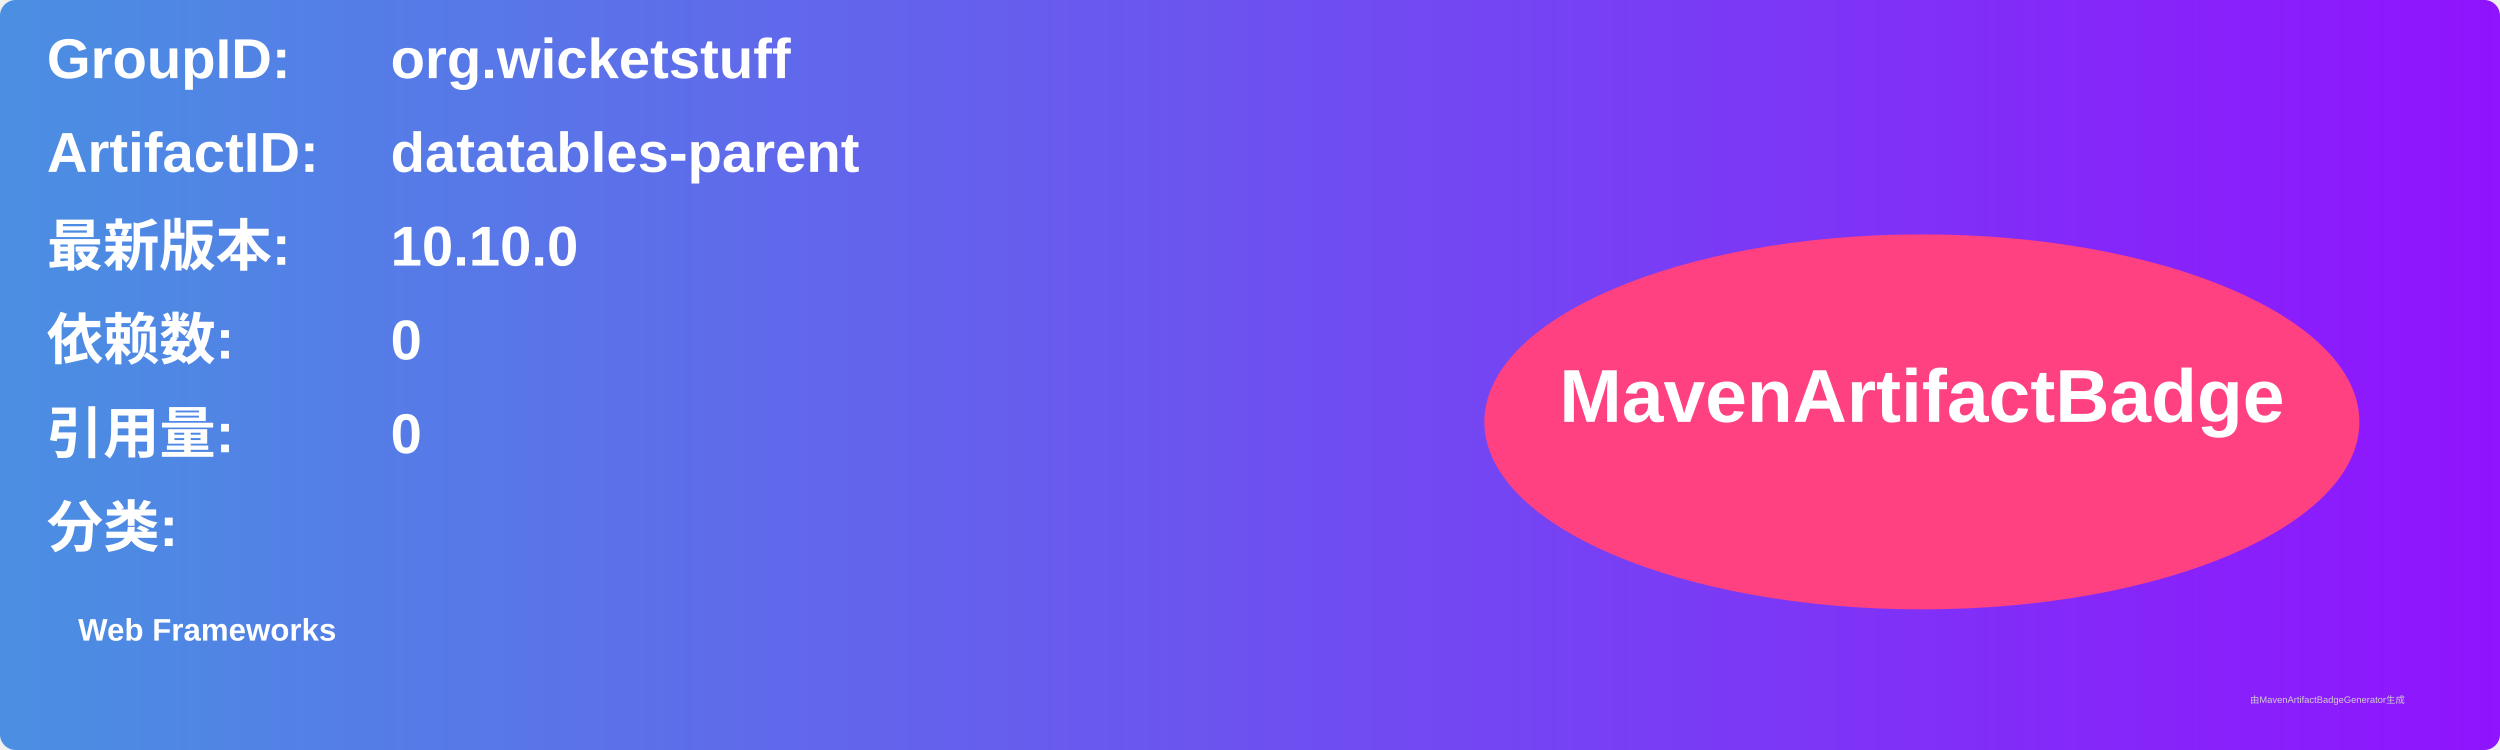
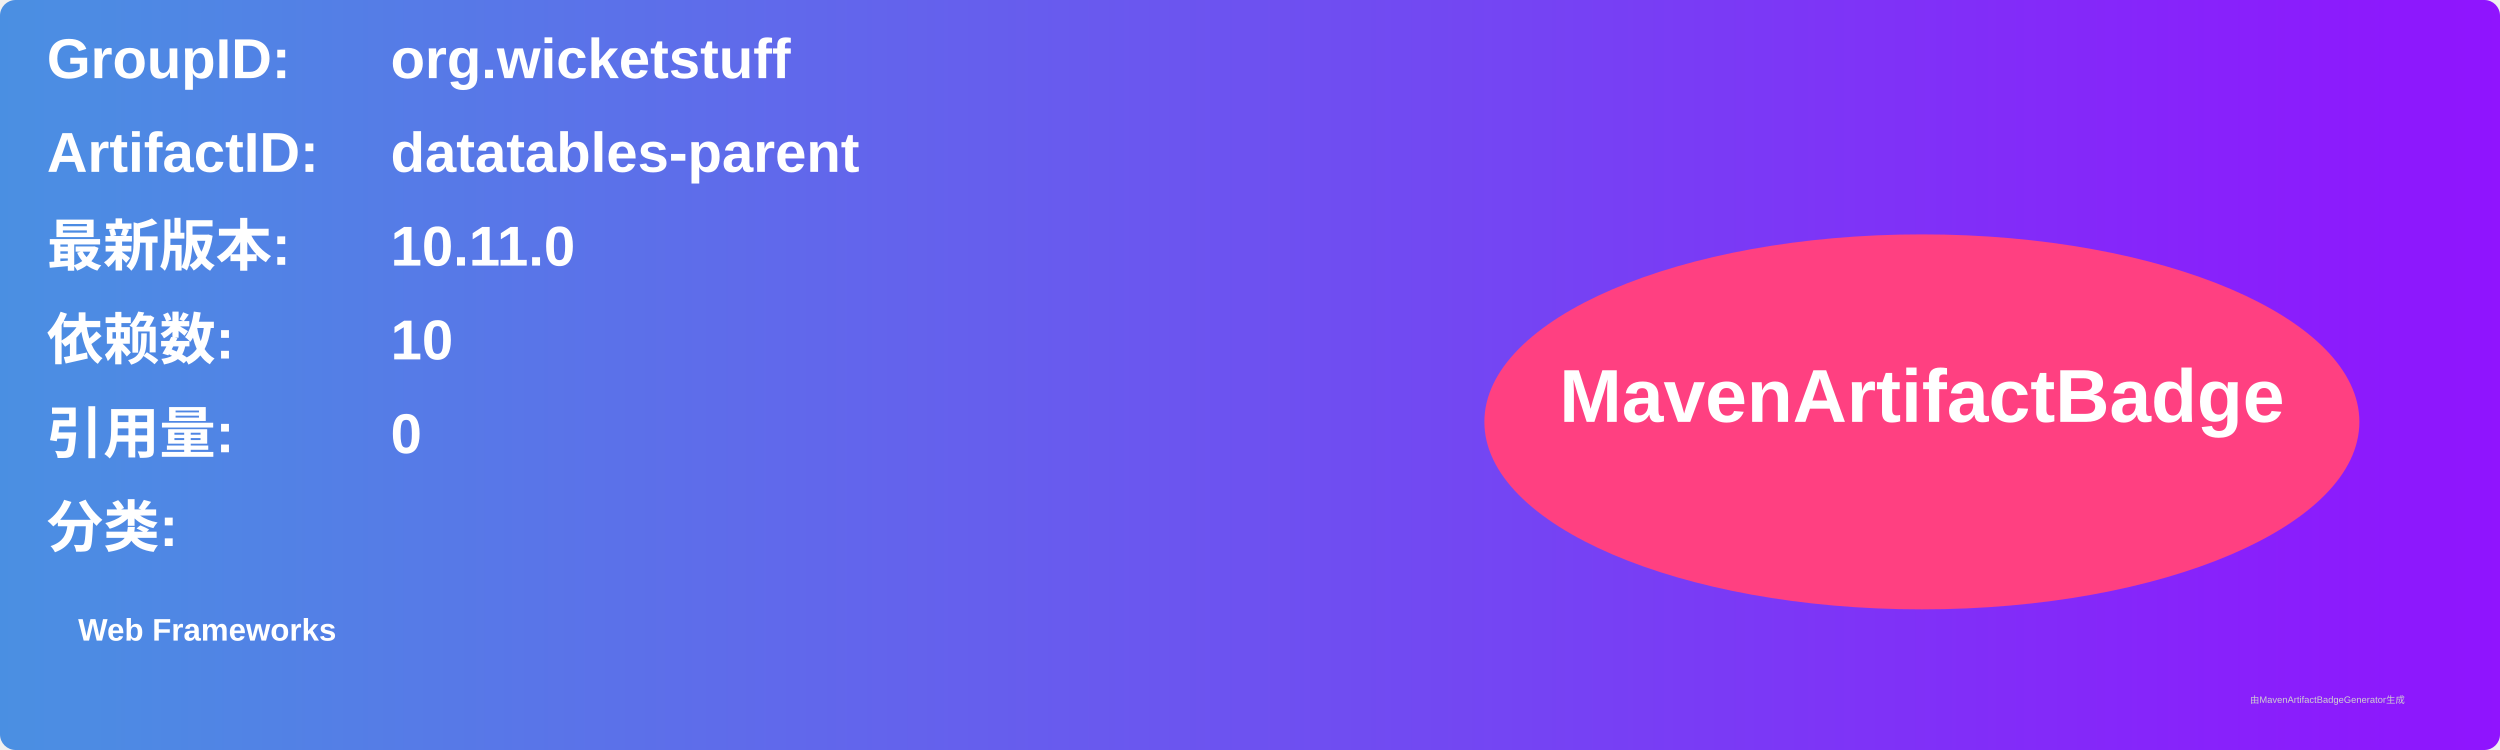
<svg xmlns="http://www.w3.org/2000/svg" width="800" height="240" viewBox="0 0 800 240">
  <linearGradient id="grad" x1="0%" y1="0%" x2="100%" y2="0%">
    <stop offset="0%" stop-color="#4a90e2" />
    <stop offset="100%" stop-color="#9013fe" />
  </linearGradient>
  <rect width="100%" height="100%" rx="5" ry="5" fill="url(#grad)" />
  <g transform="translate(15, 15)">
    <text x="0" y="10" font-family="Arial" font-size="18" fill="white" font-weight="bold" width="260">GroupID:</text>
    <text x="110" y="10" font-family="Arial" font-size="18" fill="white" font-weight="bold" width="460">org.wicketstuff</text>
    <text x="0" y="40" font-family="Arial" font-size="18" fill="white" font-weight="bold" width="260">ArtifactID:</text>
    <text x="110" y="40" font-family="Arial" font-size="18" fill="white" font-weight="bold" width="460">datatables-parent</text>
    <text x="0" y="70" font-family="Arial" font-size="18" fill="white" font-weight="bold">最新版本:</text>
    <text x="110" y="70" font-family="Arial" font-size="18" fill="white" font-weight="bold">
-       <tspan font-weight="bold">10.10.0</tspan>
+       <tspan font-weight="bold">10.11.0</tspan>
    </text>
    <text x="0" y="100" font-family="Arial" font-size="18" fill="white" font-weight="bold">依赖数: </text>
    <text x="110" y="100" font-family="Arial" font-size="18" fill="white">
-       <tspan font-weight="bold">0</tspan>
+       <tspan font-weight="bold">10</tspan>
    </text>
    <text x="0" y="130" font-family="Arial" font-size="18" fill="white" font-weight="bold">引用量: </text>
    <text x="110" y="130" font-family="Arial" font-size="18" fill="white">
      <tspan font-weight="bold">0</tspan>
    </text>
    <text x="0" y="160" font-family="Arial" font-size="18" fill="white" font-weight="bold">分类:</text>
    <text x="10" y="190" font-family="Arial" font-size="10" fill="white">
      <tspan font-weight="bold">Web Frameworks</tspan>
    </text>
    <ellipse cx="600" cy="120" rx="140" ry="60" fill="#ff4081" />
    <text x="600" y="120" text-anchor="middle" font-family="Arial" font-size="24" fill="white" font-weight="bold">MavenArtifactBadge</text>
  </g>
  <text x="720" y="225" font-family="Arial" font-size="3" fill="#d0d0d0">由MavenArtifactBadgeGenerator生成</text>
</svg>
